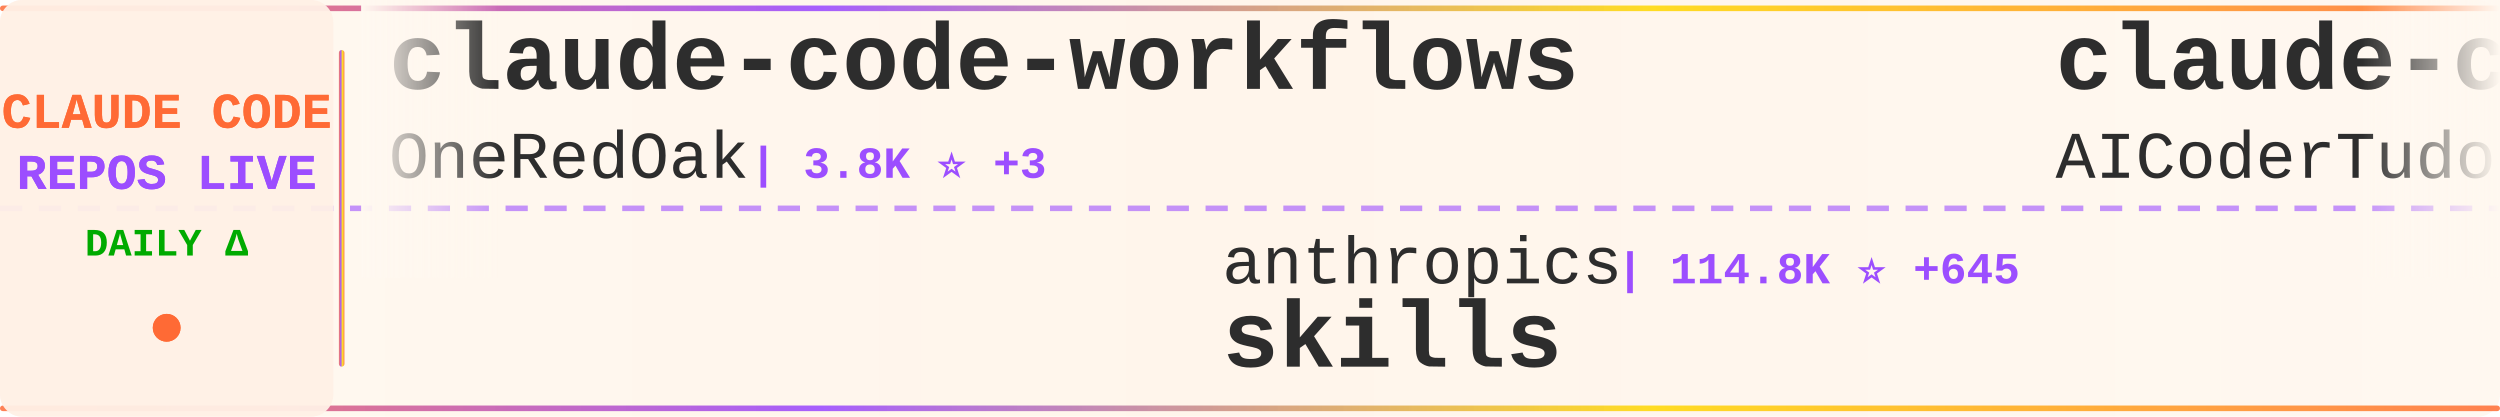
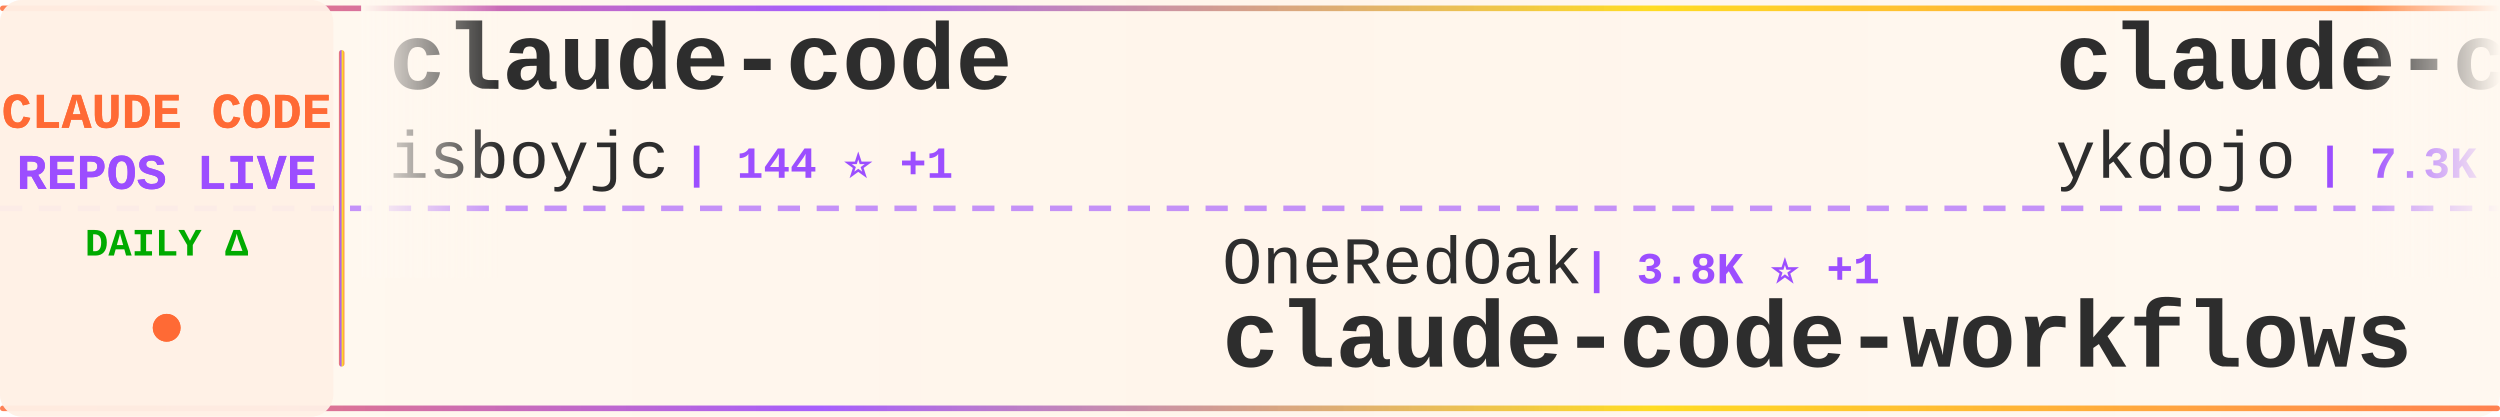
<svg xmlns="http://www.w3.org/2000/svg" width="900" height="150">
  <defs>
    <linearGradient id="tickerBg" x1="0%" y1="0%" x2="100%" y2="0%">
      <stop offset="0%" style="stop-color:#fff8f0;stop-opacity:0.98" />
      <stop offset="50%" style="stop-color:#fff5eb;stop-opacity:1" />
      <stop offset="100%" style="stop-color:#fff8f0;stop-opacity:0.98" />
    </linearGradient>
    <linearGradient id="borderGrad" x1="0%" y1="0%" x2="100%" y2="0%">
      <stop offset="0%" style="stop-color:#FF6B35;stop-opacity:0.85">
        <animate attributeName="stop-opacity" values="0.85;1;0.85" dur="2s" repeatCount="indefinite" />
      </stop>
      <stop offset="33%" style="stop-color:#9C4EFF;stop-opacity:0.9">
        <animate attributeName="stop-opacity" values="0.9;1;0.9" dur="2.2s" repeatCount="indefinite" />
      </stop>
      <stop offset="66%" style="stop-color:#FFD700;stop-opacity:0.85">
        <animate attributeName="stop-opacity" values="0.85;1;0.85" dur="1.8s" repeatCount="indefinite" />
      </stop>
      <stop offset="100%" style="stop-color:#FF6B35;stop-opacity:0.85">
        <animate attributeName="stop-opacity" values="0.85;1;0.85" dur="2s" repeatCount="indefinite" />
      </stop>
    </linearGradient>
    <filter id="textGlow">
      <feGaussianBlur stdDeviation="0.15" result="coloredBlur" />
      <feMerge>
        <feMergeNode in="coloredBlur" />
        <feMergeNode in="SourceGraphic" />
      </feMerge>
    </filter>
    <filter id="metricGlow">
      <feGaussianBlur stdDeviation="0.2" result="coloredBlur" />
      <feMerge>
        <feMergeNode in="coloredBlur" />
        <feMergeNode in="SourceGraphic" />
      </feMerge>
    </filter>
    <linearGradient id="leftFade" x1="0%" y1="0%" x2="100%" y2="0%">
      <stop offset="0%" style="stop-color:#fff8f0;stop-opacity:1" />
      <stop offset="100%" style="stop-color:#fff8f0;stop-opacity:0" />
    </linearGradient>
    <linearGradient id="rightFade" x1="0%" y1="0%" x2="100%" y2="0%">
      <stop offset="0%" style="stop-color:#fff8f0;stop-opacity:0" />
      <stop offset="100%" style="stop-color:#fff8f0;stop-opacity:1" />
    </linearGradient>
  </defs>
  <rect width="900" height="150" fill="url(#tickerBg)" rx="8" />
  <rect x="0" y="2" width="900" height="2" fill="url(#borderGrad)" rx="1" />
  <rect x="0" y="146" width="900" height="2" fill="url(#borderGrad)" rx="1" />
  <line x1="0" y1="75" x2="900" y2="75" stroke="#9C4EFF" stroke-width="2" stroke-dasharray="8 6" opacity="0.6" />
  <rect x="0" y="0" width="120" height="150" fill="#fff0e6" opacity="0.95" rx="8" />
  <text x="60" y="46" font-family="'Courier New', monospace" font-size="18" font-weight="bold" fill="#FF6B35" text-anchor="middle" filter="url(#textGlow)">
    CLAUDE CODE
  </text>
  <text x="60" y="68" font-family="'Courier New', monospace" font-size="18" font-weight="bold" fill="#9C4EFF" text-anchor="middle" filter="url(#textGlow)">
    REPOS LIVE
  </text>
  <text x="60" y="92" font-family="'Courier New', monospace" font-size="14" font-weight="bold" fill="#00aa00" text-anchor="middle">
    DAILY Δ
  </text>
  <circle cx="60" cy="118" r="5" fill="#FF6B35" filter="url(#metricGlow)">
    <animate attributeName="r" values="4;6;4" dur="1.5s" repeatCount="indefinite" />
    <animate attributeName="opacity" values="0.6;1;0.6" dur="1.5s" repeatCount="indefinite" />
  </circle>
  <rect x="122" y="18" width="2" height="114" fill="url(#borderGrad)" rx="1" />
  <clipPath id="tickerClip">
    <rect x="130" y="0" width="770" height="150" />
  </clipPath>
  <g clip-path="url(#tickerClip)">
    <g id="tickerItems">
      <animateTransform attributeName="transform" attributeType="XML" type="translate" from="0 0" to="-3000 0" dur="54s" repeatCount="indefinite" />
      <g transform="translate(0, 0)">
-         <text x="140" y="32" font-family="'Courier New', monospace" font-size="34" font-weight="bold" fill="#2d2d2d">claude-code-workflows</text>
-         <text x="140" y="64" font-family="'Courier New', monospace" font-size="24" font-weight="normal" fill="#2d2d2d" opacity="1.0">OneRedOak</text>
-         <text x="270" y="64" font-family="'Courier New', monospace" font-size="16" font-weight="bold" fill="#9C4EFF"> | 3.8K ⭐ +3</text>
+         <text x="140" y="32" font-family="'Courier New', monospace" font-size="34" font-weight="bold" fill="#2d2d2d">claude-code</text>
+         <text x="140" y="64" font-family="'Courier New', monospace" font-size="24" font-weight="normal" fill="#2d2d2d" opacity="1.0">isboyjc</text>
+         <text x="246" y="64" font-family="'Courier New', monospace" font-size="16" font-weight="bold" fill="#9C4EFF"> | 144 ⭐ +1</text>
      </g>
      <g transform="translate(300, 0)">
-         <text x="140" y="102" font-family="'Courier New', monospace" font-size="24" font-weight="normal" fill="#2d2d2d" opacity="1.0">anthropics</text>
-         <text x="282" y="102" font-family="'Courier New', monospace" font-size="16" font-weight="bold" fill="#9C4EFF"> | 114.8K ⭐ +645</text>
-         <text x="140" y="132" font-family="'Courier New', monospace" font-size="34" font-weight="bold" fill="#2d2d2d">skills</text>
+         <text x="140" y="102" font-family="'Courier New', monospace" font-size="24" font-weight="normal" fill="#2d2d2d" opacity="1.0">OneRedOak</text>
+         <text x="270" y="102" font-family="'Courier New', monospace" font-size="16" font-weight="bold" fill="#9C4EFF"> | 3.8K ⭐ +1</text>
+         <text x="140" y="132" font-family="'Courier New', monospace" font-size="34" font-weight="bold" fill="#2d2d2d">claude-code-workflows</text>
      </g>
      <g transform="translate(600, 0)">
-         <text x="140" y="32" font-family="'Courier New', monospace" font-size="34" font-weight="bold" fill="#2d2d2d">claude-code-tudou</text>
-         <text x="140" y="64" font-family="'Courier New', monospace" font-size="24" font-weight="normal" fill="#2d2d2d" opacity="1.0">AICoderTudou</text>
-         <text x="306" y="64" font-family="'Courier New', monospace" font-size="16" font-weight="bold" fill="#9C4EFF"> | 463 ⭐ +9</text>
+         <text x="140" y="32" font-family="'Courier New', monospace" font-size="34" font-weight="bold" fill="#2d2d2d">claude-code-tips</text>
+         <text x="140" y="64" font-family="'Courier New', monospace" font-size="24" font-weight="normal" fill="#2d2d2d" opacity="1.0">ykdojo</text>
+         <text x="234" y="64" font-family="'Courier New', monospace" font-size="16" font-weight="bold" fill="#9C4EFF"> | 7.3K ⭐ +44</text>
      </g>
      <g transform="translate(900, 0)">
-         <text x="140" y="102" font-family="'Courier New', monospace" font-size="24" font-weight="normal" fill="#2d2d2d" opacity="1.0">wanshuiyin</text>
-         <text x="282" y="102" font-family="'Courier New', monospace" font-size="16" font-weight="bold" fill="#9C4EFF"> | 6.1K ⭐ +93</text>
-         <text x="140" y="132" font-family="'Courier New', monospace" font-size="34" font-weight="bold" fill="#2d2d2d">Auto-claude-code-researc...</text>
+         <text x="140" y="102" font-family="'Courier New', monospace" font-size="24" font-weight="normal" fill="#2d2d2d" opacity="1.0">luyao618</text>
+         <text x="258" y="102" font-family="'Courier New', monospace" font-size="16" font-weight="bold" fill="#9C4EFF"> | 1.1K ⭐ +12</text>
+         <text x="140" y="132" font-family="'Courier New', monospace" font-size="34" font-weight="bold" fill="#2d2d2d">Claude-Code-Source-Study</text>
      </g>
      <g transform="translate(1200, 0)">
        <text x="140" y="32" font-family="'Courier New', monospace" font-size="34" font-weight="bold" fill="#2d2d2d">claude-code</text>
-         <text x="140" y="64" font-family="'Courier New', monospace" font-size="24" font-weight="normal" fill="#2d2d2d" opacity="1.0">chiragjoshi12</text>
-         <text x="318" y="64" font-family="'Courier New', monospace" font-size="16" font-weight="bold" fill="#9C4EFF"> | 183 ⭐ +1</text>
+         <text x="140" y="64" font-family="'Courier New', monospace" font-size="24" font-weight="normal" fill="#2d2d2d" opacity="1.0">RishabhK103</text>
+         <text x="294" y="64" font-family="'Courier New', monospace" font-size="16" font-weight="bold" fill="#9C4EFF"> | 54 ⭐</text>
      </g>
      <g transform="translate(1500, 0)">
-         <text x="140" y="102" font-family="'Courier New', monospace" font-size="24" font-weight="normal" fill="#2d2d2d" opacity="1.0">RishabhK103</text>
-         <text x="294" y="102" font-family="'Courier New', monospace" font-size="16" font-weight="bold" fill="#9C4EFF"> | 54 ⭐</text>
-         <text x="140" y="132" font-family="'Courier New', monospace" font-size="34" font-weight="bold" fill="#2d2d2d">claude-code</text>
+         <text x="140" y="102" font-family="'Courier New', monospace" font-size="24" font-weight="normal" fill="#2d2d2d" opacity="1.0">disler</text>
+         <text x="234" y="102" font-family="'Courier New', monospace" font-size="16" font-weight="bold" fill="#9C4EFF"> | 3.5K ⭐ +9</text>
+         <text x="140" y="132" font-family="'Courier New', monospace" font-size="34" font-weight="bold" fill="#2d2d2d">claude-code-hooks-master...</text>
      </g>
      <g transform="translate(1800, 0)">
-         <text x="140" y="32" font-family="'Courier New', monospace" font-size="34" font-weight="bold" fill="#2d2d2d">edmunds-claude-code</text>
-         <text x="140" y="64" font-family="'Courier New', monospace" font-size="24" font-weight="normal" fill="#2d2d2d" opacity="1.0">edmund-io</text>
-         <text x="270" y="64" font-family="'Courier New', monospace" font-size="16" font-weight="bold" fill="#9C4EFF"> | 1.4K ⭐ +1</text>
+         <text x="140" y="32" font-family="'Courier New', monospace" font-size="34" font-weight="bold" fill="#2d2d2d">claude-code</text>
+         <text x="140" y="64" font-family="'Courier New', monospace" font-size="24" font-weight="normal" fill="#2d2d2d" opacity="1.0">VineeTagarwaL-code</text>
+         <text x="378" y="64" font-family="'Courier New', monospace" font-size="16" font-weight="bold" fill="#9C4EFF"> | 268 ⭐ +2</text>
      </g>
      <g transform="translate(2100, 0)">
-         <text x="140" y="102" font-family="'Courier New', monospace" font-size="24" font-weight="normal" fill="#2d2d2d" opacity="1.0">LING71671</text>
-         <text x="270" y="102" font-family="'Courier New', monospace" font-size="16" font-weight="bold" fill="#9C4EFF"> | 717 ⭐ +9</text>
-         <text x="140" y="132" font-family="'Courier New', monospace" font-size="34" font-weight="bold" fill="#2d2d2d">Open-ClaudeCode</text>
+         <text x="140" y="102" font-family="'Courier New', monospace" font-size="24" font-weight="normal" fill="#2d2d2d" opacity="1.0">FlorianBruniaux</text>
+         <text x="342" y="102" font-family="'Courier New', monospace" font-size="16" font-weight="bold" fill="#9C4EFF"> | 3.2K ⭐ +33</text>
+         <text x="140" y="132" font-family="'Courier New', monospace" font-size="34" font-weight="bold" fill="#2d2d2d">claude-code-ultimate-gui...</text>
      </g>
      <g transform="translate(2400, 0)">
-         <text x="140" y="32" font-family="'Courier New', monospace" font-size="34" font-weight="bold" fill="#2d2d2d">ClaudeCode</text>
-         <text x="140" y="64" font-family="'Courier New', monospace" font-size="24" font-weight="normal" fill="#2d2d2d" opacity="1.0">guanshan</text>
-         <text x="258" y="64" font-family="'Courier New', monospace" font-size="16" font-weight="bold" fill="#9C4EFF"> | 54 ⭐</text>
+         <text x="140" y="32" font-family="'Courier New', monospace" font-size="34" font-weight="bold" fill="#2d2d2d">claude-code</text>
+         <text x="140" y="64" font-family="'Courier New', monospace" font-size="24" font-weight="normal" fill="#2d2d2d" opacity="1.0">tanbiralam</text>
+         <text x="282" y="64" font-family="'Courier New', monospace" font-size="16" font-weight="bold" fill="#9C4EFF"> | 1.4K ⭐ +15</text>
      </g>
      <g transform="translate(2700, 0)">
-         <text x="140" y="102" font-family="'Courier New', monospace" font-size="24" font-weight="normal" fill="#2d2d2d" opacity="1.0">VoltAgent</text>
-         <text x="270" y="102" font-family="'Courier New', monospace" font-size="16" font-weight="bold" fill="#9C4EFF"> | 16.9K ⭐ +85</text>
-         <text x="140" y="132" font-family="'Courier New', monospace" font-size="34" font-weight="bold" fill="#2d2d2d">awesome-claude-code-suba...</text>
+         <text x="140" y="102" font-family="'Courier New', monospace" font-size="24" font-weight="normal" fill="#2d2d2d" opacity="1.0">anthropics</text>
+         <text x="282" y="102" font-family="'Courier New', monospace" font-size="16" font-weight="bold" fill="#9C4EFF"> | 4.2K ⭐ +11</text>
+         <text x="140" y="132" font-family="'Courier New', monospace" font-size="34" font-weight="bold" fill="#2d2d2d">claude-code-security-rev...</text>
      </g>
      <g transform="translate(3000, 0)">
-         <text x="140" y="32" font-family="'Courier New', monospace" font-size="34" font-weight="bold" fill="#2d2d2d">claude-code-workflows</text>
-         <text x="140" y="64" font-family="'Courier New', monospace" font-size="24" font-weight="normal" fill="#2d2d2d" opacity="1.0">OneRedOak</text>
-         <text x="270" y="64" font-family="'Courier New', monospace" font-size="16" font-weight="bold" fill="#9C4EFF"> | 3.8K ⭐ +3</text>
+         <text x="140" y="32" font-family="'Courier New', monospace" font-size="34" font-weight="bold" fill="#2d2d2d">claude-code</text>
+         <text x="140" y="64" font-family="'Courier New', monospace" font-size="24" font-weight="normal" fill="#2d2d2d" opacity="1.0">isboyjc</text>
+         <text x="246" y="64" font-family="'Courier New', monospace" font-size="16" font-weight="bold" fill="#9C4EFF"> | 144 ⭐ +1</text>
      </g>
      <g transform="translate(3300, 0)">
-         <text x="140" y="102" font-family="'Courier New', monospace" font-size="24" font-weight="normal" fill="#2d2d2d" opacity="1.0">anthropics</text>
-         <text x="282" y="102" font-family="'Courier New', monospace" font-size="16" font-weight="bold" fill="#9C4EFF"> | 114.8K ⭐ +645</text>
-         <text x="140" y="132" font-family="'Courier New', monospace" font-size="34" font-weight="bold" fill="#2d2d2d">skills</text>
+         <text x="140" y="102" font-family="'Courier New', monospace" font-size="24" font-weight="normal" fill="#2d2d2d" opacity="1.0">OneRedOak</text>
+         <text x="270" y="102" font-family="'Courier New', monospace" font-size="16" font-weight="bold" fill="#9C4EFF"> | 3.8K ⭐ +1</text>
+         <text x="140" y="132" font-family="'Courier New', monospace" font-size="34" font-weight="bold" fill="#2d2d2d">claude-code-workflows</text>
      </g>
      <g transform="translate(3600, 0)">
-         <text x="140" y="32" font-family="'Courier New', monospace" font-size="34" font-weight="bold" fill="#2d2d2d">claude-code-tudou</text>
-         <text x="140" y="64" font-family="'Courier New', monospace" font-size="24" font-weight="normal" fill="#2d2d2d" opacity="1.0">AICoderTudou</text>
-         <text x="306" y="64" font-family="'Courier New', monospace" font-size="16" font-weight="bold" fill="#9C4EFF"> | 463 ⭐ +9</text>
+         <text x="140" y="32" font-family="'Courier New', monospace" font-size="34" font-weight="bold" fill="#2d2d2d">claude-code-tips</text>
+         <text x="140" y="64" font-family="'Courier New', monospace" font-size="24" font-weight="normal" fill="#2d2d2d" opacity="1.0">ykdojo</text>
+         <text x="234" y="64" font-family="'Courier New', monospace" font-size="16" font-weight="bold" fill="#9C4EFF"> | 7.3K ⭐ +44</text>
      </g>
      <g transform="translate(3900, 0)">
-         <text x="140" y="102" font-family="'Courier New', monospace" font-size="24" font-weight="normal" fill="#2d2d2d" opacity="1.0">wanshuiyin</text>
-         <text x="282" y="102" font-family="'Courier New', monospace" font-size="16" font-weight="bold" fill="#9C4EFF"> | 6.1K ⭐ +93</text>
-         <text x="140" y="132" font-family="'Courier New', monospace" font-size="34" font-weight="bold" fill="#2d2d2d">Auto-claude-code-researc...</text>
+         <text x="140" y="102" font-family="'Courier New', monospace" font-size="24" font-weight="normal" fill="#2d2d2d" opacity="1.0">luyao618</text>
+         <text x="258" y="102" font-family="'Courier New', monospace" font-size="16" font-weight="bold" fill="#9C4EFF"> | 1.1K ⭐ +12</text>
+         <text x="140" y="132" font-family="'Courier New', monospace" font-size="34" font-weight="bold" fill="#2d2d2d">Claude-Code-Source-Study</text>
      </g>
    </g>
  </g>
  <rect x="130" y="0" width="50" height="100" fill="url(#leftFade)" />
  <rect x="850" y="0" width="50" height="100" fill="url(#rightFade)" />
</svg>
